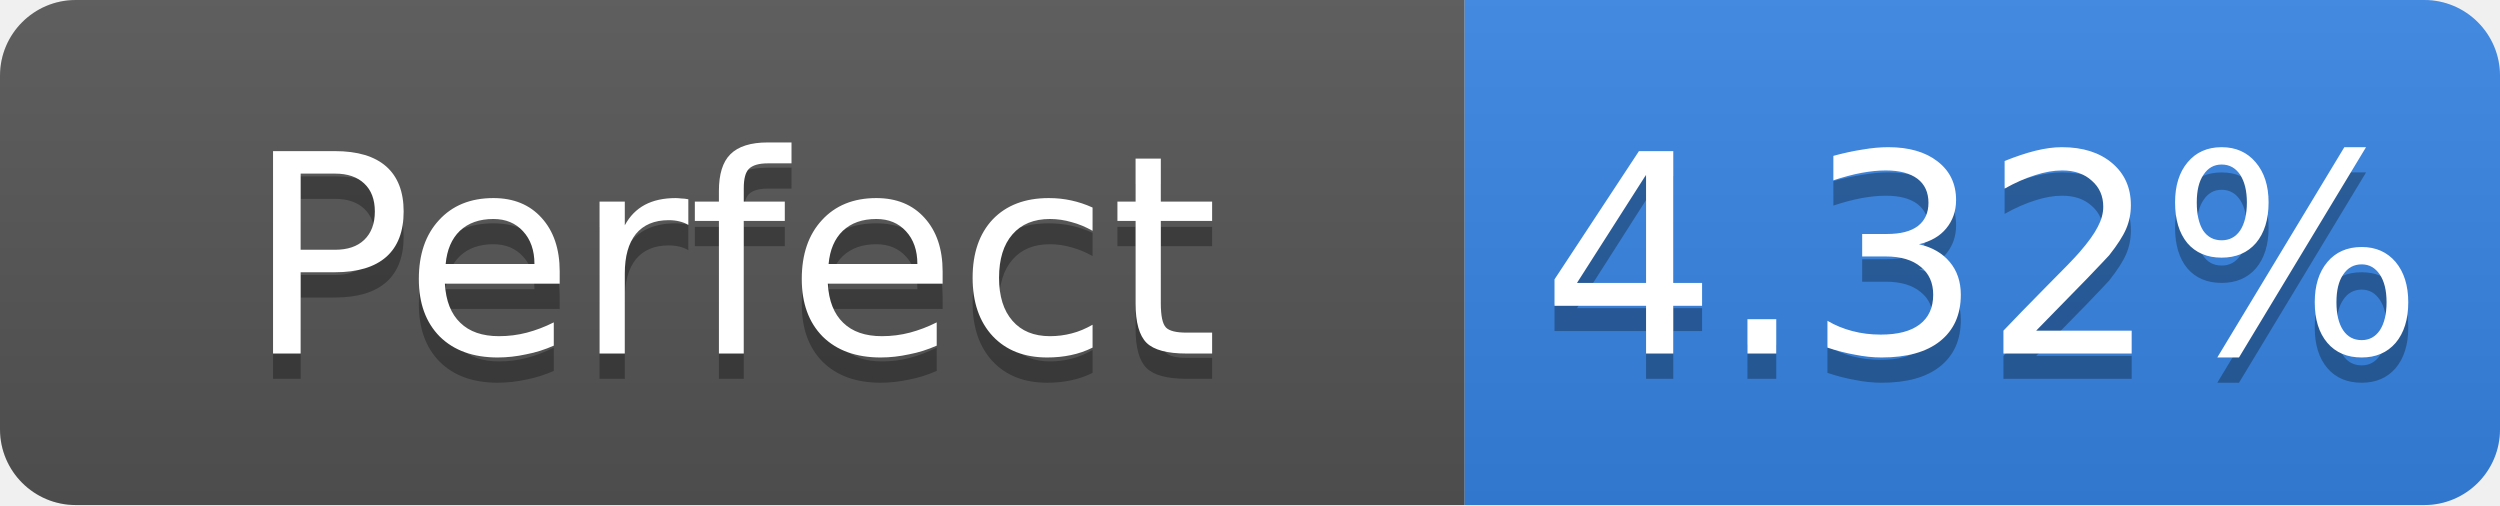
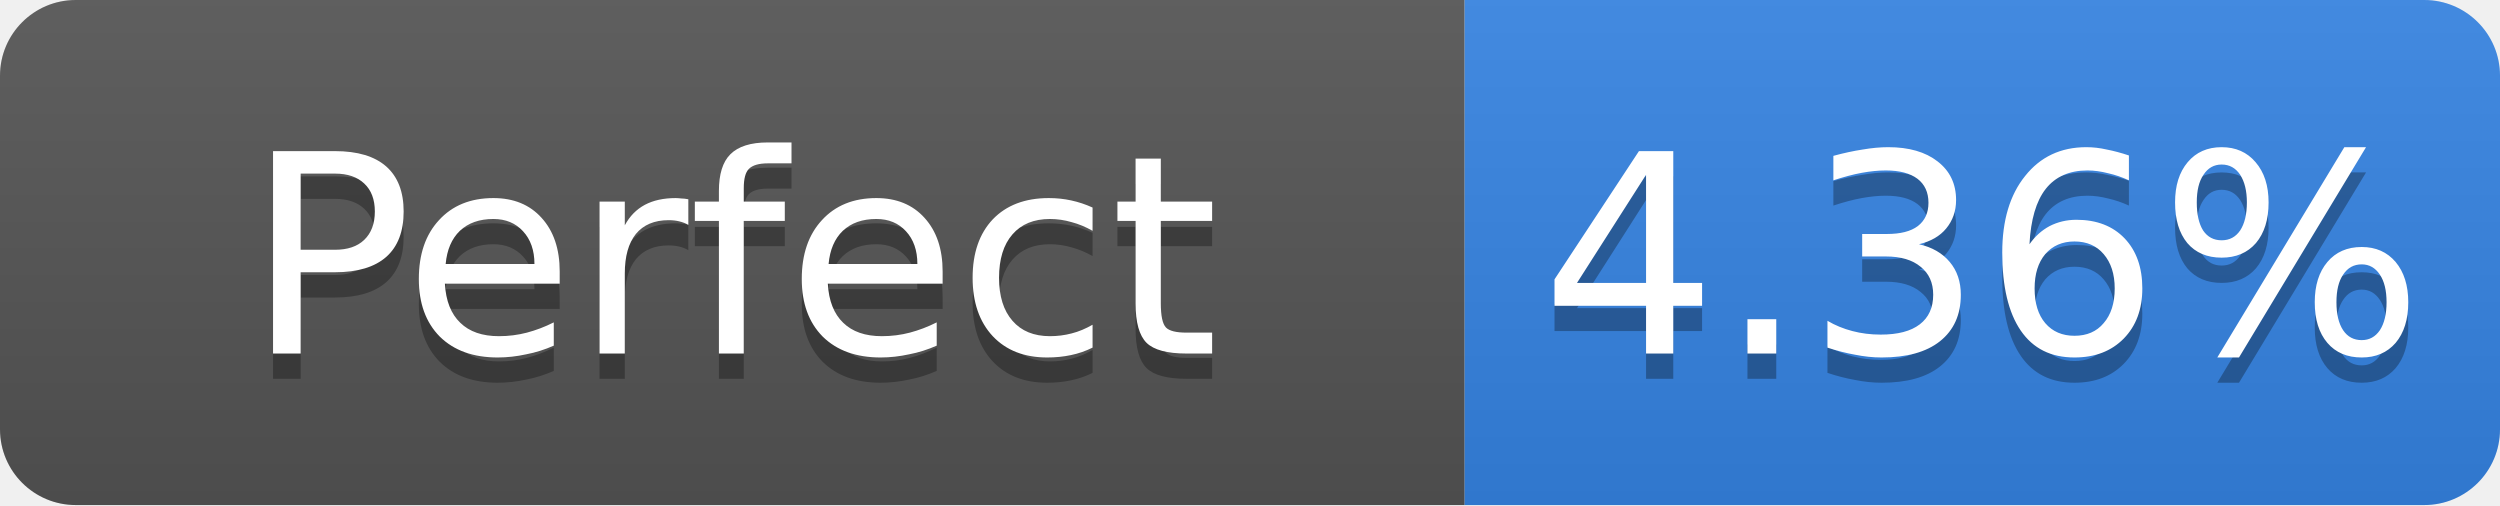
- <svg xmlns="http://www.w3.org/2000/svg" width="99" height="20" role="img" aria-label="Perfect: 4.32%">
+ <svg xmlns="http://www.w3.org/2000/svg" width="99" height="20" role="img" aria-label="Perfect: 4.36%">
  <linearGradient id="s" x2="0" y2="100%">
    <stop offset="0" stop-color="#bbb" stop-opacity=".1" />
    <stop offset="1" stop-opacity=".1" />
  </linearGradient>
  <clipPath id="r">
    <rect width="99" height="20" rx="3" fill="#fff" />
  </clipPath>
  <g clip-path="url(#r)">
    <rect width="58" height="20" fill="#555" />
    <rect x="58" width="41" height="20" fill="#3584e4" />
    <rect width="99" height="20" fill="url(#s)" />
  </g>
  <g fill="#fff" text-anchor="middle" font-family="Verdana,Geneva,DejaVu Sans,sans-serif" font-size="11">
    <text x="29.0" y="15" fill="#010101" fill-opacity=".3">Perfect</text>
    <text x="29.0" y="14">Perfect</text>
-     <text x="78.5" y="15" fill="#010101" fill-opacity=".3">4.32%</text>
-     <text x="78.5" y="14">4.32%</text>
+     <text x="78.5" y="15" fill="#010101" fill-opacity=".3">4.36%</text>
+     <text x="78.5" y="14">4.36%</text>
  </g>
</svg>
